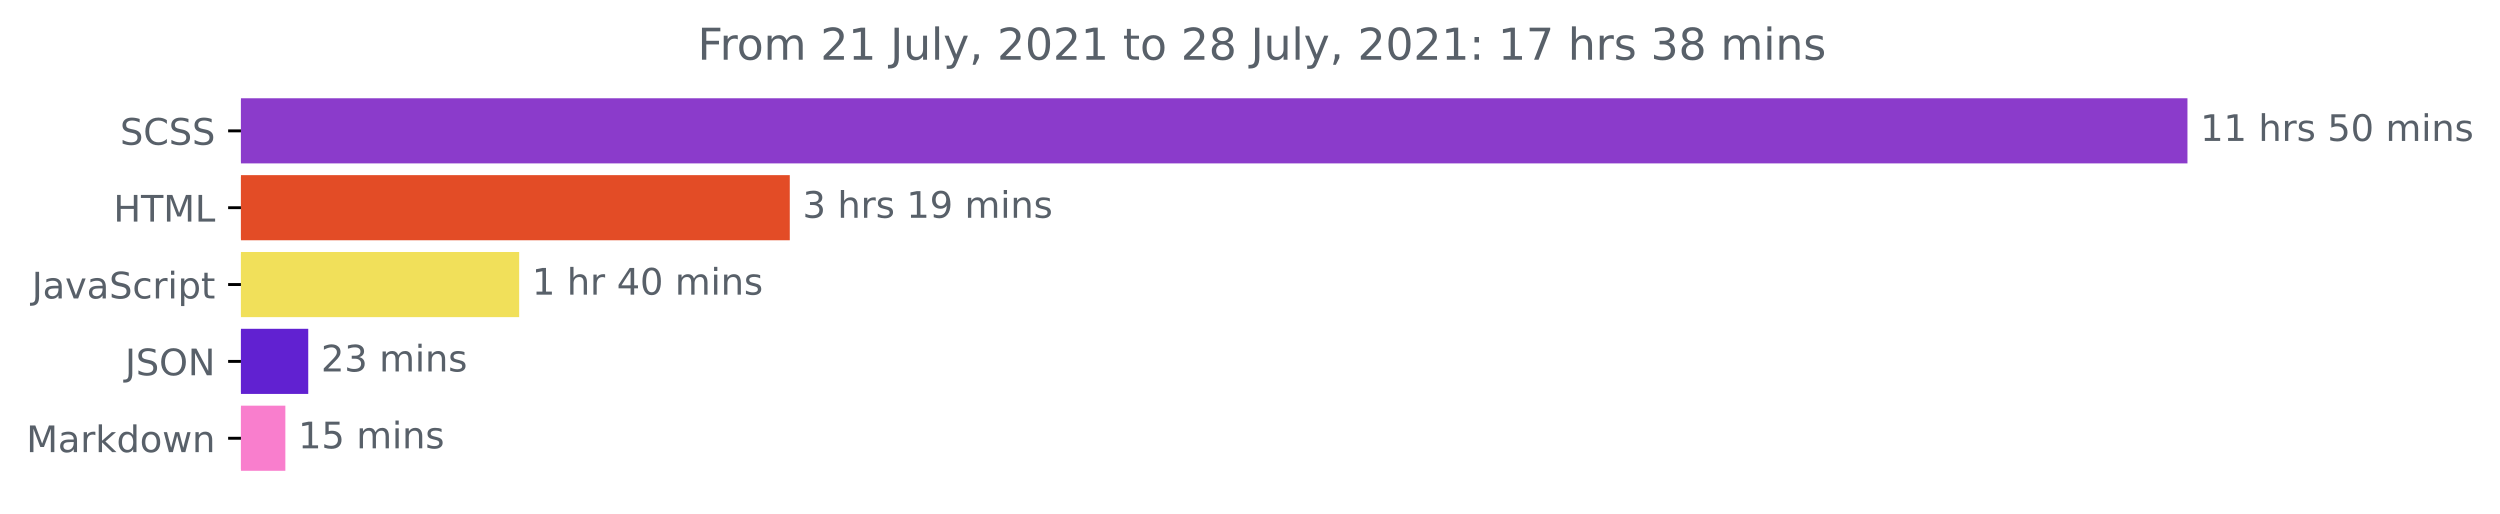
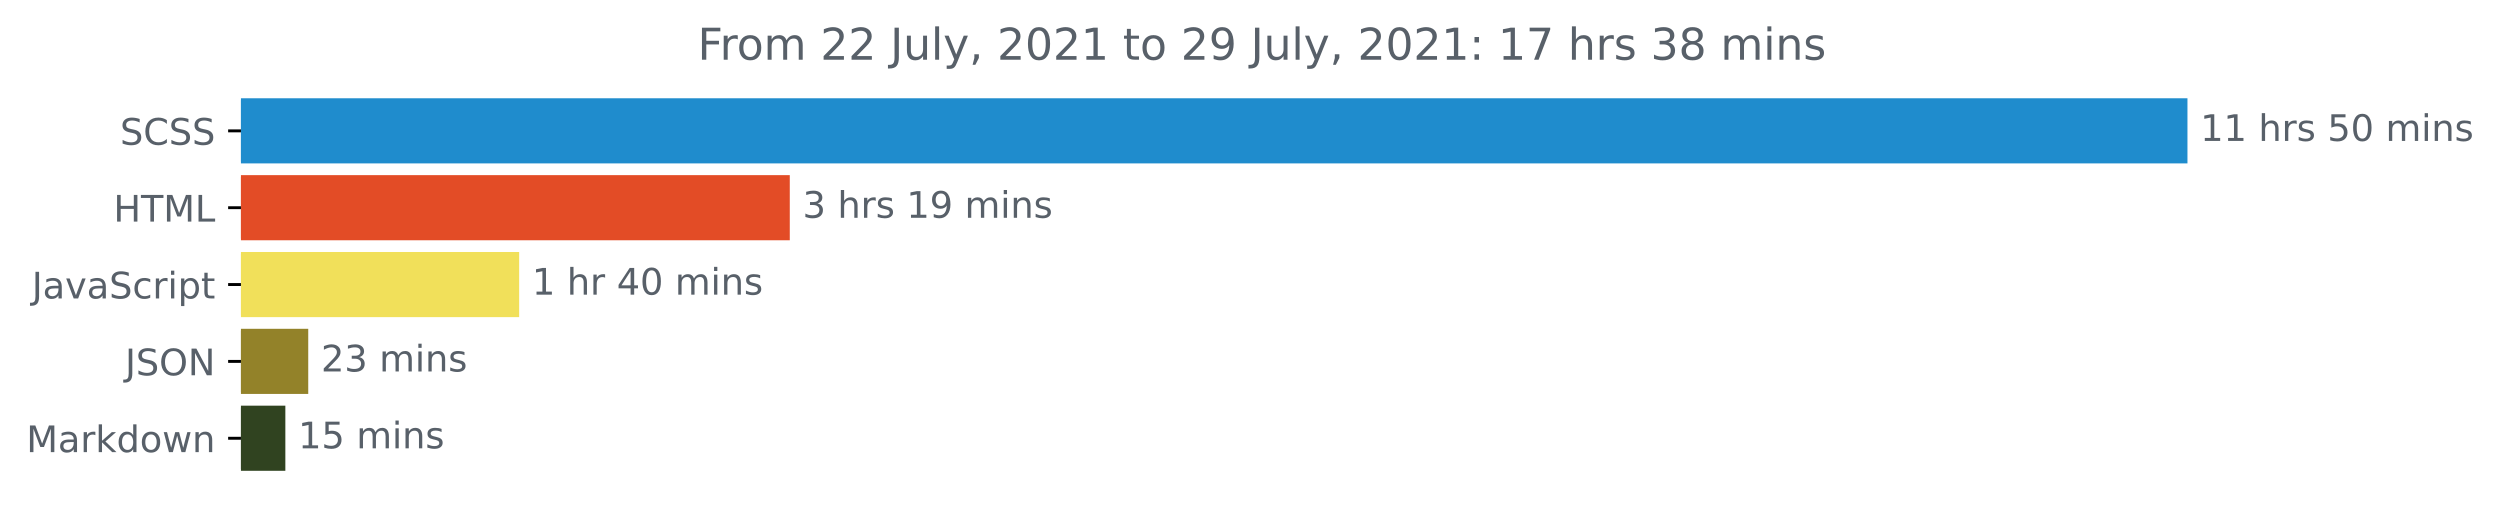
<svg xmlns="http://www.w3.org/2000/svg" xmlns:xlink="http://www.w3.org/1999/xlink" height="140.398pt" version="1.1" viewBox="0 0 683.177 140.398" width="683.177pt">
  <defs>
    <style type="text/css">*{stroke-linecap:butt;stroke-linejoin:round;}</style>
  </defs>
  <g id="figure_1">
    <g id="patch_1">
      <path d="M 0 140.398  L 683.177 140.398  L 683.177 0  L 0 0  z " style="fill:none;" />
    </g>
    <g id="axes_1">
      <g id="patch_2">
-         <path clip-path="url(#p19494e56c5)" d="M 65.841 27.358  L 597.269 27.358  L 597.269 44.158  L 65.841 44.158  z " style="fill:#8b3bcb;stroke:#8b3bcb;stroke-linejoin:miter;" />
+         <path clip-path="url(#pecc5227a1d)" d="M 65.841 27.358  L 597.269 27.358  L 597.269 44.158  L 65.841 44.158  z " style="fill:#1f8ccd;stroke:#1f8ccd;stroke-linejoin:miter;" />
      </g>
      <g id="patch_3">
-         <path clip-path="url(#p19494e56c5)" d="M 65.841 48.358  L 215.325 48.358  L 215.325 65.158  L 65.841 65.158  z " style="fill:#e34c26;stroke:#e34c26;stroke-linejoin:miter;" />
+         <path clip-path="url(#pecc5227a1d)" d="M 65.841 48.358  L 215.325 48.358  L 215.325 65.158  L 65.841 65.158  z " style="fill:#e34c26;stroke:#e34c26;stroke-linejoin:miter;" />
      </g>
      <g id="patch_4">
-         <path clip-path="url(#p19494e56c5)" d="M 65.841 69.358  L 141.374 69.358  L 141.374 86.158  L 65.841 86.158  z " style="fill:#f1e05a;stroke:#f1e05a;stroke-linejoin:miter;" />
+         <path clip-path="url(#pecc5227a1d)" d="M 65.841 69.358  L 141.374 69.358  L 141.374 86.158  L 65.841 86.158  z " style="fill:#f1e05a;stroke:#f1e05a;stroke-linejoin:miter;" />
      </g>
      <g id="patch_5">
-         <path clip-path="url(#p19494e56c5)" d="M 65.841 90.358  L 83.734 90.358  L 83.734 107.158  L 65.841 107.158  z " style="fill:#6121d1;stroke:#6121d1;stroke-linejoin:miter;" />
+         <path clip-path="url(#pecc5227a1d)" d="M 65.841 90.358  L 83.734 90.358  L 83.734 107.158  L 65.841 107.158  z " style="fill:#938229;stroke:#938229;stroke-linejoin:miter;" />
      </g>
      <g id="patch_6">
-         <path clip-path="url(#p19494e56c5)" d="M 65.841 111.358  L 77.479 111.358  L 77.479 128.158  L 65.841 128.158  z " style="fill:#f97ecd;stroke:#f97ecd;stroke-linejoin:miter;" />
+         <path clip-path="url(#pecc5227a1d)" d="M 65.841 111.358  L 77.479 111.358  L 77.479 128.158  L 65.841 128.158  z " style="fill:#304320;stroke:#304320;stroke-linejoin:miter;" />
      </g>
      <g id="matplotlib.axis_1" />
      <g id="matplotlib.axis_2">
        <g id="ytick_1">
          <g id="line2d_1">
            <defs>
-               <path d="M 0 0  L -3.5 0  " id="m2f1c13326d" style="stroke:#000000;stroke-width:0.8;" />
+               <path d="M 0 0  L -3.5 0  " id="m254acb96ae" style="stroke:#000000;stroke-width:0.8;" />
            </defs>
            <g>
-               <use style="stroke:#000000;stroke-width:0.8;" x="65.841" xlink:href="#m2f1c13326d" y="35.758" />
+               <use style="stroke:#000000;stroke-width:0.8;" x="65.841" xlink:href="#m254acb96ae" y="35.758" />
            </g>
          </g>
          <g id="text_1">
            <g style="fill:#586069;" transform="translate(32.8125 39.55734)scale(0.1 -0.1)">
              <defs>
                <path d="M 3425 4513  L 3425 3897  Q 3066 4069 2747 4153  Q 2428 4238 2131 4238  Q 1616 4238 1336 4038  Q 1056 3838 1056 3469  Q 1056 3159 1242 3001  Q 1428 2844 1947 2747  L 2328 2669  Q 3034 2534 3370 2195  Q 3706 1856 3706 1288  Q 3706 609 3251 259  Q 2797 -91 1919 -91  Q 1588 -91 1214 -16  Q 841 59 441 206  L 441 856  Q 825 641 1194 531  Q 1563 422 1919 422  Q 2459 422 2753 634  Q 3047 847 3047 1241  Q 3047 1584 2836 1778  Q 2625 1972 2144 2069  L 1759 2144  Q 1053 2284 737 2584  Q 422 2884 422 3419  Q 422 4038 858 4394  Q 1294 4750 2059 4750  Q 2388 4750 2728 4690  Q 3069 4631 3425 4513  z " id="DejaVuSans-53" transform="scale(0.015625)" />
                <path d="M 4122 4306  L 4122 3641  Q 3803 3938 3442 4084  Q 3081 4231 2675 4231  Q 1875 4231 1450 3742  Q 1025 3253 1025 2328  Q 1025 1406 1450 917  Q 1875 428 2675 428  Q 3081 428 3442 575  Q 3803 722 4122 1019  L 4122 359  Q 3791 134 3420 21  Q 3050 -91 2638 -91  Q 1578 -91 968 557  Q 359 1206 359 2328  Q 359 3453 968 4101  Q 1578 4750 2638 4750  Q 3056 4750 3426 4639  Q 3797 4528 4122 4306  z " id="DejaVuSans-43" transform="scale(0.015625)" />
              </defs>
              <use xlink:href="#DejaVuSans-53" />
              <use x="63.477" xlink:href="#DejaVuSans-43" />
              <use x="133.301" xlink:href="#DejaVuSans-53" />
              <use x="196.777" xlink:href="#DejaVuSans-53" />
            </g>
          </g>
        </g>
        <g id="ytick_2">
          <g id="line2d_2">
            <g>
-               <use style="stroke:#000000;stroke-width:0.8;" x="65.841" xlink:href="#m2f1c13326d" y="56.758" />
+               <use style="stroke:#000000;stroke-width:0.8;" x="65.841" xlink:href="#m254acb96ae" y="56.758" />
            </g>
          </g>
          <g id="text_2">
            <g style="fill:#586069;" transform="translate(31.0125 60.55734)scale(0.1 -0.1)">
              <defs>
                <path d="M 628 4666  L 1259 4666  L 1259 2753  L 3553 2753  L 3553 4666  L 4184 4666  L 4184 0  L 3553 0  L 3553 2222  L 1259 2222  L 1259 0  L 628 0  L 628 4666  z " id="DejaVuSans-48" transform="scale(0.015625)" />
                <path d="M -19 4666  L 3928 4666  L 3928 4134  L 2272 4134  L 2272 0  L 1638 0  L 1638 4134  L -19 4134  L -19 4666  z " id="DejaVuSans-54" transform="scale(0.015625)" />
                <path d="M 628 4666  L 1569 4666  L 2759 1491  L 3956 4666  L 4897 4666  L 4897 0  L 4281 0  L 4281 4097  L 3078 897  L 2444 897  L 1241 4097  L 1241 0  L 628 0  L 628 4666  z " id="DejaVuSans-4d" transform="scale(0.015625)" />
                <path d="M 628 4666  L 1259 4666  L 1259 531  L 3531 531  L 3531 0  L 628 0  L 628 4666  z " id="DejaVuSans-4c" transform="scale(0.015625)" />
              </defs>
              <use xlink:href="#DejaVuSans-48" />
              <use x="75.195" xlink:href="#DejaVuSans-54" />
              <use x="136.279" xlink:href="#DejaVuSans-4d" />
              <use x="222.559" xlink:href="#DejaVuSans-4c" />
            </g>
          </g>
        </g>
        <g id="ytick_3">
          <g id="line2d_3">
            <g>
-               <use style="stroke:#000000;stroke-width:0.8;" x="65.841" xlink:href="#m2f1c13326d" y="77.758" />
+               <use style="stroke:#000000;stroke-width:0.8;" x="65.841" xlink:href="#m254acb96ae" y="77.758" />
            </g>
          </g>
          <g id="text_3">
            <g style="fill:#586069;" transform="translate(8.710938 81.55734)scale(0.1 -0.1)">
              <defs>
                <path d="M 628 4666  L 1259 4666  L 1259 325  Q 1259 -519 939 -900  Q 619 -1281 -91 -1281  L -331 -1281  L -331 -750  L -134 -750  Q 284 -750 456 -515  Q 628 -281 628 325  L 628 4666  z " id="DejaVuSans-4a" transform="scale(0.015625)" />
                <path d="M 2194 1759  Q 1497 1759 1228 1600  Q 959 1441 959 1056  Q 959 750 1161 570  Q 1363 391 1709 391  Q 2188 391 2477 730  Q 2766 1069 2766 1631  L 2766 1759  L 2194 1759  z M 3341 1997  L 3341 0  L 2766 0  L 2766 531  Q 2569 213 2275 61  Q 1981 -91 1556 -91  Q 1019 -91 701 211  Q 384 513 384 1019  Q 384 1609 779 1909  Q 1175 2209 1959 2209  L 2766 2209  L 2766 2266  Q 2766 2663 2505 2880  Q 2244 3097 1772 3097  Q 1472 3097 1187 3025  Q 903 2953 641 2809  L 641 3341  Q 956 3463 1253 3523  Q 1550 3584 1831 3584  Q 2591 3584 2966 3190  Q 3341 2797 3341 1997  z " id="DejaVuSans-61" transform="scale(0.015625)" />
                <path d="M 191 3500  L 800 3500  L 1894 563  L 2988 3500  L 3597 3500  L 2284 0  L 1503 0  L 191 3500  z " id="DejaVuSans-76" transform="scale(0.015625)" />
                <path d="M 3122 3366  L 3122 2828  Q 2878 2963 2633 3030  Q 2388 3097 2138 3097  Q 1578 3097 1268 2742  Q 959 2388 959 1747  Q 959 1106 1268 751  Q 1578 397 2138 397  Q 2388 397 2633 464  Q 2878 531 3122 666  L 3122 134  Q 2881 22 2623 -34  Q 2366 -91 2075 -91  Q 1284 -91 818 406  Q 353 903 353 1747  Q 353 2603 823 3093  Q 1294 3584 2113 3584  Q 2378 3584 2631 3529  Q 2884 3475 3122 3366  z " id="DejaVuSans-63" transform="scale(0.015625)" />
                <path d="M 2631 2963  Q 2534 3019 2420 3045  Q 2306 3072 2169 3072  Q 1681 3072 1420 2755  Q 1159 2438 1159 1844  L 1159 0  L 581 0  L 581 3500  L 1159 3500  L 1159 2956  Q 1341 3275 1631 3429  Q 1922 3584 2338 3584  Q 2397 3584 2469 3576  Q 2541 3569 2628 3553  L 2631 2963  z " id="DejaVuSans-72" transform="scale(0.015625)" />
                <path d="M 603 3500  L 1178 3500  L 1178 0  L 603 0  L 603 3500  z M 603 4863  L 1178 4863  L 1178 4134  L 603 4134  L 603 4863  z " id="DejaVuSans-69" transform="scale(0.015625)" />
                <path d="M 1159 525  L 1159 -1331  L 581 -1331  L 581 3500  L 1159 3500  L 1159 2969  Q 1341 3281 1617 3432  Q 1894 3584 2278 3584  Q 2916 3584 3314 3078  Q 3713 2572 3713 1747  Q 3713 922 3314 415  Q 2916 -91 2278 -91  Q 1894 -91 1617 61  Q 1341 213 1159 525  z M 3116 1747  Q 3116 2381 2855 2742  Q 2594 3103 2138 3103  Q 1681 3103 1420 2742  Q 1159 2381 1159 1747  Q 1159 1113 1420 752  Q 1681 391 2138 391  Q 2594 391 2855 752  Q 3116 1113 3116 1747  z " id="DejaVuSans-70" transform="scale(0.015625)" />
                <path d="M 1172 4494  L 1172 3500  L 2356 3500  L 2356 3053  L 1172 3053  L 1172 1153  Q 1172 725 1289 603  Q 1406 481 1766 481  L 2356 481  L 2356 0  L 1766 0  Q 1100 0 847 248  Q 594 497 594 1153  L 594 3053  L 172 3053  L 172 3500  L 594 3500  L 594 4494  L 1172 4494  z " id="DejaVuSans-74" transform="scale(0.015625)" />
              </defs>
              <use xlink:href="#DejaVuSans-4a" />
              <use x="29.492" xlink:href="#DejaVuSans-61" />
              <use x="90.771" xlink:href="#DejaVuSans-76" />
              <use x="149.951" xlink:href="#DejaVuSans-61" />
              <use x="211.23" xlink:href="#DejaVuSans-53" />
              <use x="274.707" xlink:href="#DejaVuSans-63" />
              <use x="329.688" xlink:href="#DejaVuSans-72" />
              <use x="370.801" xlink:href="#DejaVuSans-69" />
              <use x="398.584" xlink:href="#DejaVuSans-70" />
              <use x="462.061" xlink:href="#DejaVuSans-74" />
            </g>
          </g>
        </g>
        <g id="ytick_4">
          <g id="line2d_4">
            <g>
-               <use style="stroke:#000000;stroke-width:0.8;" x="65.841" xlink:href="#m2f1c13326d" y="98.758" />
+               <use style="stroke:#000000;stroke-width:0.8;" x="65.841" xlink:href="#m254acb96ae" y="98.758" />
            </g>
          </g>
          <g id="text_4">
            <g style="fill:#586069;" transform="translate(34.18906 102.5573)scale(0.1 -0.1)">
              <defs>
                <path d="M 2522 4238  Q 1834 4238 1429 3725  Q 1025 3213 1025 2328  Q 1025 1447 1429 934  Q 1834 422 2522 422  Q 3209 422 3611 934  Q 4013 1447 4013 2328  Q 4013 3213 3611 3725  Q 3209 4238 2522 4238  z M 2522 4750  Q 3503 4750 4090 4092  Q 4678 3434 4678 2328  Q 4678 1225 4090 567  Q 3503 -91 2522 -91  Q 1538 -91 948 565  Q 359 1222 359 2328  Q 359 3434 948 4092  Q 1538 4750 2522 4750  z " id="DejaVuSans-4f" transform="scale(0.015625)" />
                <path d="M 628 4666  L 1478 4666  L 3547 763  L 3547 4666  L 4159 4666  L 4159 0  L 3309 0  L 1241 3903  L 1241 0  L 628 0  L 628 4666  z " id="DejaVuSans-4e" transform="scale(0.015625)" />
              </defs>
              <use xlink:href="#DejaVuSans-4a" />
              <use x="29.492" xlink:href="#DejaVuSans-53" />
              <use x="92.969" xlink:href="#DejaVuSans-4f" />
              <use x="171.68" xlink:href="#DejaVuSans-4e" />
            </g>
          </g>
        </g>
        <g id="ytick_5">
          <g id="line2d_5">
            <g>
-               <use style="stroke:#000000;stroke-width:0.8;" x="65.841" xlink:href="#m2f1c13326d" y="119.758" />
+               <use style="stroke:#000000;stroke-width:0.8;" x="65.841" xlink:href="#m254acb96ae" y="119.758" />
            </g>
          </g>
          <g id="text_5">
            <g style="fill:#586069;" transform="translate(7.2 123.5573)scale(0.1 -0.1)">
              <defs>
                <path d="M 581 4863  L 1159 4863  L 1159 1991  L 2875 3500  L 3609 3500  L 1753 1863  L 3688 0  L 2938 0  L 1159 1709  L 1159 0  L 581 0  L 581 4863  z " id="DejaVuSans-6b" transform="scale(0.015625)" />
                <path d="M 2906 2969  L 2906 4863  L 3481 4863  L 3481 0  L 2906 0  L 2906 525  Q 2725 213 2448 61  Q 2172 -91 1784 -91  Q 1150 -91 751 415  Q 353 922 353 1747  Q 353 2572 751 3078  Q 1150 3584 1784 3584  Q 2172 3584 2448 3432  Q 2725 3281 2906 2969  z M 947 1747  Q 947 1113 1208 752  Q 1469 391 1925 391  Q 2381 391 2643 752  Q 2906 1113 2906 1747  Q 2906 2381 2643 2742  Q 2381 3103 1925 3103  Q 1469 3103 1208 2742  Q 947 2381 947 1747  z " id="DejaVuSans-64" transform="scale(0.015625)" />
                <path d="M 1959 3097  Q 1497 3097 1228 2736  Q 959 2375 959 1747  Q 959 1119 1226 758  Q 1494 397 1959 397  Q 2419 397 2687 759  Q 2956 1122 2956 1747  Q 2956 2369 2687 2733  Q 2419 3097 1959 3097  z M 1959 3584  Q 2709 3584 3137 3096  Q 3566 2609 3566 1747  Q 3566 888 3137 398  Q 2709 -91 1959 -91  Q 1206 -91 779 398  Q 353 888 353 1747  Q 353 2609 779 3096  Q 1206 3584 1959 3584  z " id="DejaVuSans-6f" transform="scale(0.015625)" />
                <path d="M 269 3500  L 844 3500  L 1563 769  L 2278 3500  L 2956 3500  L 3675 769  L 4391 3500  L 4966 3500  L 4050 0  L 3372 0  L 2619 2869  L 1863 0  L 1184 0  L 269 3500  z " id="DejaVuSans-77" transform="scale(0.015625)" />
                <path d="M 3513 2113  L 3513 0  L 2938 0  L 2938 2094  Q 2938 2591 2744 2837  Q 2550 3084 2163 3084  Q 1697 3084 1428 2787  Q 1159 2491 1159 1978  L 1159 0  L 581 0  L 581 3500  L 1159 3500  L 1159 2956  Q 1366 3272 1645 3428  Q 1925 3584 2291 3584  Q 2894 3584 3203 3211  Q 3513 2838 3513 2113  z " id="DejaVuSans-6e" transform="scale(0.015625)" />
              </defs>
              <use xlink:href="#DejaVuSans-4d" />
              <use x="86.279" xlink:href="#DejaVuSans-61" />
              <use x="147.559" xlink:href="#DejaVuSans-72" />
              <use x="188.672" xlink:href="#DejaVuSans-6b" />
              <use x="246.582" xlink:href="#DejaVuSans-64" />
              <use x="310.059" xlink:href="#DejaVuSans-6f" />
              <use x="371.24" xlink:href="#DejaVuSans-77" />
              <use x="453.027" xlink:href="#DejaVuSans-6e" />
            </g>
          </g>
        </g>
      </g>
      <g id="text_6">
        <g style="fill:#586069;" transform="translate(601.2692 38.5175)scale(0.1 -0.1)">
          <defs>
            <path d="M 794 531  L 1825 531  L 1825 4091  L 703 3866  L 703 4441  L 1819 4666  L 2450 4666  L 2450 531  L 3481 531  L 3481 0  L 794 0  L 794 531  z " id="DejaVuSans-31" transform="scale(0.015625)" />
            <path id="DejaVuSans-20" transform="scale(0.015625)" />
            <path d="M 3513 2113  L 3513 0  L 2938 0  L 2938 2094  Q 2938 2591 2744 2837  Q 2550 3084 2163 3084  Q 1697 3084 1428 2787  Q 1159 2491 1159 1978  L 1159 0  L 581 0  L 581 4863  L 1159 4863  L 1159 2956  Q 1366 3272 1645 3428  Q 1925 3584 2291 3584  Q 2894 3584 3203 3211  Q 3513 2838 3513 2113  z " id="DejaVuSans-68" transform="scale(0.015625)" />
            <path d="M 2834 3397  L 2834 2853  Q 2591 2978 2328 3040  Q 2066 3103 1784 3103  Q 1356 3103 1142 2972  Q 928 2841 928 2578  Q 928 2378 1081 2264  Q 1234 2150 1697 2047  L 1894 2003  Q 2506 1872 2764 1633  Q 3022 1394 3022 966  Q 3022 478 2636 193  Q 2250 -91 1575 -91  Q 1294 -91 989 -36  Q 684 19 347 128  L 347 722  Q 666 556 975 473  Q 1284 391 1588 391  Q 1994 391 2212 530  Q 2431 669 2431 922  Q 2431 1156 2273 1281  Q 2116 1406 1581 1522  L 1381 1569  Q 847 1681 609 1914  Q 372 2147 372 2553  Q 372 3047 722 3315  Q 1072 3584 1716 3584  Q 2034 3584 2315 3537  Q 2597 3491 2834 3397  z " id="DejaVuSans-73" transform="scale(0.015625)" />
            <path d="M 691 4666  L 3169 4666  L 3169 4134  L 1269 4134  L 1269 2991  Q 1406 3038 1543 3061  Q 1681 3084 1819 3084  Q 2600 3084 3056 2656  Q 3513 2228 3513 1497  Q 3513 744 3044 326  Q 2575 -91 1722 -91  Q 1428 -91 1123 -41  Q 819 9 494 109  L 494 744  Q 775 591 1075 516  Q 1375 441 1709 441  Q 2250 441 2565 725  Q 2881 1009 2881 1497  Q 2881 1984 2565 2268  Q 2250 2553 1709 2553  Q 1456 2553 1204 2497  Q 953 2441 691 2322  L 691 4666  z " id="DejaVuSans-35" transform="scale(0.015625)" />
            <path d="M 2034 4250  Q 1547 4250 1301 3770  Q 1056 3291 1056 2328  Q 1056 1369 1301 889  Q 1547 409 2034 409  Q 2525 409 2770 889  Q 3016 1369 3016 2328  Q 3016 3291 2770 3770  Q 2525 4250 2034 4250  z M 2034 4750  Q 2819 4750 3233 4129  Q 3647 3509 3647 2328  Q 3647 1150 3233 529  Q 2819 -91 2034 -91  Q 1250 -91 836 529  Q 422 1150 422 2328  Q 422 3509 836 4129  Q 1250 4750 2034 4750  z " id="DejaVuSans-30" transform="scale(0.015625)" />
            <path d="M 3328 2828  Q 3544 3216 3844 3400  Q 4144 3584 4550 3584  Q 5097 3584 5394 3201  Q 5691 2819 5691 2113  L 5691 0  L 5113 0  L 5113 2094  Q 5113 2597 4934 2840  Q 4756 3084 4391 3084  Q 3944 3084 3684 2787  Q 3425 2491 3425 1978  L 3425 0  L 2847 0  L 2847 2094  Q 2847 2600 2669 2842  Q 2491 3084 2119 3084  Q 1678 3084 1418 2786  Q 1159 2488 1159 1978  L 1159 0  L 581 0  L 581 3500  L 1159 3500  L 1159 2956  Q 1356 3278 1631 3431  Q 1906 3584 2284 3584  Q 2666 3584 2933 3390  Q 3200 3197 3328 2828  z " id="DejaVuSans-6d" transform="scale(0.015625)" />
          </defs>
          <use xlink:href="#DejaVuSans-31" />
          <use x="63.623" xlink:href="#DejaVuSans-31" />
          <use x="127.246" xlink:href="#DejaVuSans-20" />
          <use x="159.033" xlink:href="#DejaVuSans-68" />
          <use x="222.412" xlink:href="#DejaVuSans-72" />
          <use x="263.525" xlink:href="#DejaVuSans-73" />
          <use x="315.625" xlink:href="#DejaVuSans-20" />
          <use x="347.412" xlink:href="#DejaVuSans-35" />
          <use x="411.035" xlink:href="#DejaVuSans-30" />
          <use x="474.658" xlink:href="#DejaVuSans-20" />
          <use x="506.445" xlink:href="#DejaVuSans-6d" />
          <use x="603.857" xlink:href="#DejaVuSans-69" />
          <use x="631.641" xlink:href="#DejaVuSans-6e" />
          <use x="695.02" xlink:href="#DejaVuSans-73" />
        </g>
      </g>
      <g id="text_7">
        <g style="fill:#586069;" transform="translate(219.3247 59.5175)scale(0.1 -0.1)">
          <defs>
            <path d="M 2597 2516  Q 3050 2419 3304 2112  Q 3559 1806 3559 1356  Q 3559 666 3084 287  Q 2609 -91 1734 -91  Q 1441 -91 1130 -33  Q 819 25 488 141  L 488 750  Q 750 597 1062 519  Q 1375 441 1716 441  Q 2309 441 2620 675  Q 2931 909 2931 1356  Q 2931 1769 2642 2001  Q 2353 2234 1838 2234  L 1294 2234  L 1294 2753  L 1863 2753  Q 2328 2753 2575 2939  Q 2822 3125 2822 3475  Q 2822 3834 2567 4026  Q 2313 4219 1838 4219  Q 1578 4219 1281 4162  Q 984 4106 628 3988  L 628 4550  Q 988 4650 1302 4700  Q 1616 4750 1894 4750  Q 2613 4750 3031 4423  Q 3450 4097 3450 3541  Q 3450 3153 3228 2886  Q 3006 2619 2597 2516  z " id="DejaVuSans-33" transform="scale(0.015625)" />
            <path d="M 703 97  L 703 672  Q 941 559 1184 500  Q 1428 441 1663 441  Q 2288 441 2617 861  Q 2947 1281 2994 2138  Q 2813 1869 2534 1725  Q 2256 1581 1919 1581  Q 1219 1581 811 2004  Q 403 2428 403 3163  Q 403 3881 828 4315  Q 1253 4750 1959 4750  Q 2769 4750 3195 4129  Q 3622 3509 3622 2328  Q 3622 1225 3098 567  Q 2575 -91 1691 -91  Q 1453 -91 1209 -44  Q 966 3 703 97  z M 1959 2075  Q 2384 2075 2632 2365  Q 2881 2656 2881 3163  Q 2881 3666 2632 3958  Q 2384 4250 1959 4250  Q 1534 4250 1286 3958  Q 1038 3666 1038 3163  Q 1038 2656 1286 2365  Q 1534 2075 1959 2075  z " id="DejaVuSans-39" transform="scale(0.015625)" />
          </defs>
          <use xlink:href="#DejaVuSans-33" />
          <use x="63.623" xlink:href="#DejaVuSans-20" />
          <use x="95.41" xlink:href="#DejaVuSans-68" />
          <use x="158.789" xlink:href="#DejaVuSans-72" />
          <use x="199.902" xlink:href="#DejaVuSans-73" />
          <use x="252.002" xlink:href="#DejaVuSans-20" />
          <use x="283.789" xlink:href="#DejaVuSans-31" />
          <use x="347.412" xlink:href="#DejaVuSans-39" />
          <use x="411.035" xlink:href="#DejaVuSans-20" />
          <use x="442.822" xlink:href="#DejaVuSans-6d" />
          <use x="540.234" xlink:href="#DejaVuSans-69" />
          <use x="568.018" xlink:href="#DejaVuSans-6e" />
          <use x="631.396" xlink:href="#DejaVuSans-73" />
        </g>
      </g>
      <g id="text_8">
        <g style="fill:#586069;" transform="translate(145.3744 80.5175)scale(0.1 -0.1)">
          <defs>
            <path d="M 2419 4116  L 825 1625  L 2419 1625  L 2419 4116  z M 2253 4666  L 3047 4666  L 3047 1625  L 3713 1625  L 3713 1100  L 3047 1100  L 3047 0  L 2419 0  L 2419 1100  L 313 1100  L 313 1709  L 2253 4666  z " id="DejaVuSans-34" transform="scale(0.015625)" />
          </defs>
          <use xlink:href="#DejaVuSans-31" />
          <use x="63.623" xlink:href="#DejaVuSans-20" />
          <use x="95.41" xlink:href="#DejaVuSans-68" />
          <use x="158.789" xlink:href="#DejaVuSans-72" />
          <use x="199.902" xlink:href="#DejaVuSans-20" />
          <use x="231.689" xlink:href="#DejaVuSans-34" />
          <use x="295.312" xlink:href="#DejaVuSans-30" />
          <use x="358.936" xlink:href="#DejaVuSans-20" />
          <use x="390.723" xlink:href="#DejaVuSans-6d" />
          <use x="488.135" xlink:href="#DejaVuSans-69" />
          <use x="515.918" xlink:href="#DejaVuSans-6e" />
          <use x="579.297" xlink:href="#DejaVuSans-73" />
        </g>
      </g>
      <g id="text_9">
        <g style="fill:#586069;" transform="translate(87.73438 101.5175)scale(0.1 -0.1)">
          <defs>
            <path d="M 1228 531  L 3431 531  L 3431 0  L 469 0  L 469 531  Q 828 903 1448 1529  Q 2069 2156 2228 2338  Q 2531 2678 2651 2914  Q 2772 3150 2772 3378  Q 2772 3750 2511 3984  Q 2250 4219 1831 4219  Q 1534 4219 1204 4116  Q 875 4013 500 3803  L 500 4441  Q 881 4594 1212 4672  Q 1544 4750 1819 4750  Q 2544 4750 2975 4387  Q 3406 4025 3406 3419  Q 3406 3131 3298 2873  Q 3191 2616 2906 2266  Q 2828 2175 2409 1742  Q 1991 1309 1228 531  z " id="DejaVuSans-32" transform="scale(0.015625)" />
          </defs>
          <use xlink:href="#DejaVuSans-32" />
          <use x="63.623" xlink:href="#DejaVuSans-33" />
          <use x="127.246" xlink:href="#DejaVuSans-20" />
          <use x="159.033" xlink:href="#DejaVuSans-6d" />
          <use x="256.445" xlink:href="#DejaVuSans-69" />
          <use x="284.229" xlink:href="#DejaVuSans-6e" />
          <use x="347.607" xlink:href="#DejaVuSans-73" />
        </g>
      </g>
      <g id="text_10">
        <g style="fill:#586069;" transform="translate(81.47948 122.5175)scale(0.1 -0.1)">
          <use xlink:href="#DejaVuSans-31" />
          <use x="63.623" xlink:href="#DejaVuSans-35" />
          <use x="127.246" xlink:href="#DejaVuSans-20" />
          <use x="159.033" xlink:href="#DejaVuSans-6d" />
          <use x="256.445" xlink:href="#DejaVuSans-69" />
          <use x="284.229" xlink:href="#DejaVuSans-6e" />
          <use x="347.607" xlink:href="#DejaVuSans-73" />
        </g>
      </g>
      <g id="text_11">
        <g style="fill:#586069;" transform="translate(190.6481 16.31812)scale(0.12 -0.12)">
          <defs>
            <path d="M 628 4666  L 3309 4666  L 3309 4134  L 1259 4134  L 1259 2759  L 3109 2759  L 3109 2228  L 1259 2228  L 1259 0  L 628 0  L 628 4666  z " id="DejaVuSans-46" transform="scale(0.015625)" />
            <path d="M 544 1381  L 544 3500  L 1119 3500  L 1119 1403  Q 1119 906 1312 657  Q 1506 409 1894 409  Q 2359 409 2629 706  Q 2900 1003 2900 1516  L 2900 3500  L 3475 3500  L 3475 0  L 2900 0  L 2900 538  Q 2691 219 2414 64  Q 2138 -91 1772 -91  Q 1169 -91 856 284  Q 544 659 544 1381  z M 1991 3584  L 1991 3584  z " id="DejaVuSans-75" transform="scale(0.015625)" />
            <path d="M 603 4863  L 1178 4863  L 1178 0  L 603 0  L 603 4863  z " id="DejaVuSans-6c" transform="scale(0.015625)" />
            <path d="M 2059 -325  Q 1816 -950 1584 -1140  Q 1353 -1331 966 -1331  L 506 -1331  L 506 -850  L 844 -850  Q 1081 -850 1212 -737  Q 1344 -625 1503 -206  L 1606 56  L 191 3500  L 800 3500  L 1894 763  L 2988 3500  L 3597 3500  L 2059 -325  z " id="DejaVuSans-79" transform="scale(0.015625)" />
            <path d="M 750 794  L 1409 794  L 1409 256  L 897 -744  L 494 -744  L 750 256  L 750 794  z " id="DejaVuSans-2c" transform="scale(0.015625)" />
-             <path d="M 2034 2216  Q 1584 2216 1326 1975  Q 1069 1734 1069 1313  Q 1069 891 1326 650  Q 1584 409 2034 409  Q 2484 409 2743 651  Q 3003 894 3003 1313  Q 3003 1734 2745 1975  Q 2488 2216 2034 2216  z M 1403 2484  Q 997 2584 770 2862  Q 544 3141 544 3541  Q 544 4100 942 4425  Q 1341 4750 2034 4750  Q 2731 4750 3128 4425  Q 3525 4100 3525 3541  Q 3525 3141 3298 2862  Q 3072 2584 2669 2484  Q 3125 2378 3379 2068  Q 3634 1759 3634 1313  Q 3634 634 3220 271  Q 2806 -91 2034 -91  Q 1263 -91 848 271  Q 434 634 434 1313  Q 434 1759 690 2068  Q 947 2378 1403 2484  z M 1172 3481  Q 1172 3119 1398 2916  Q 1625 2713 2034 2713  Q 2441 2713 2670 2916  Q 2900 3119 2900 3481  Q 2900 3844 2670 4047  Q 2441 4250 2034 4250  Q 1625 4250 1398 4047  Q 1172 3844 1172 3481  z " id="DejaVuSans-38" transform="scale(0.015625)" />
            <path d="M 750 794  L 1409 794  L 1409 0  L 750 0  L 750 794  z M 750 3309  L 1409 3309  L 1409 2516  L 750 2516  L 750 3309  z " id="DejaVuSans-3a" transform="scale(0.015625)" />
            <path d="M 525 4666  L 3525 4666  L 3525 4397  L 1831 0  L 1172 0  L 2766 4134  L 525 4134  L 525 4666  z " id="DejaVuSans-37" transform="scale(0.015625)" />
+             <path d="M 2034 2216  Q 1584 2216 1326 1975  Q 1069 1734 1069 1313  Q 1069 891 1326 650  Q 1584 409 2034 409  Q 2484 409 2743 651  Q 3003 894 3003 1313  Q 3003 1734 2745 1975  Q 2488 2216 2034 2216  z M 1403 2484  Q 997 2584 770 2862  Q 544 3141 544 3541  Q 544 4100 942 4425  Q 1341 4750 2034 4750  Q 2731 4750 3128 4425  Q 3525 4100 3525 3541  Q 3525 3141 3298 2862  Q 3072 2584 2669 2484  Q 3125 2378 3379 2068  Q 3634 1759 3634 1313  Q 3634 634 3220 271  Q 2806 -91 2034 -91  Q 1263 -91 848 271  Q 434 634 434 1313  Q 434 1759 690 2068  Q 947 2378 1403 2484  z M 1172 3481  Q 1172 3119 1398 2916  Q 1625 2713 2034 2713  Q 2441 2713 2670 2916  Q 2900 3119 2900 3481  Q 2900 3844 2670 4047  Q 2441 4250 2034 4250  Q 1625 4250 1398 4047  Q 1172 3844 1172 3481  z " id="DejaVuSans-38" transform="scale(0.015625)" />
          </defs>
          <use xlink:href="#DejaVuSans-46" />
          <use x="50.27" xlink:href="#DejaVuSans-72" />
          <use x="89.133" xlink:href="#DejaVuSans-6f" />
          <use x="150.314" xlink:href="#DejaVuSans-6d" />
          <use x="247.727" xlink:href="#DejaVuSans-20" />
          <use x="279.514" xlink:href="#DejaVuSans-32" />
-           <use x="343.137" xlink:href="#DejaVuSans-31" />
+           <use x="343.137" xlink:href="#DejaVuSans-32" />
          <use x="406.76" xlink:href="#DejaVuSans-20" />
          <use x="438.547" xlink:href="#DejaVuSans-4a" />
          <use x="468.039" xlink:href="#DejaVuSans-75" />
          <use x="531.418" xlink:href="#DejaVuSans-6c" />
          <use x="559.201" xlink:href="#DejaVuSans-79" />
          <use x="618.381" xlink:href="#DejaVuSans-2c" />
          <use x="650.168" xlink:href="#DejaVuSans-20" />
          <use x="681.955" xlink:href="#DejaVuSans-32" />
          <use x="745.578" xlink:href="#DejaVuSans-30" />
          <use x="809.201" xlink:href="#DejaVuSans-32" />
          <use x="872.824" xlink:href="#DejaVuSans-31" />
          <use x="936.447" xlink:href="#DejaVuSans-20" />
          <use x="968.234" xlink:href="#DejaVuSans-74" />
          <use x="1007.443" xlink:href="#DejaVuSans-6f" />
          <use x="1068.625" xlink:href="#DejaVuSans-20" />
          <use x="1100.412" xlink:href="#DejaVuSans-32" />
-           <use x="1164.035" xlink:href="#DejaVuSans-38" />
+           <use x="1164.035" xlink:href="#DejaVuSans-39" />
          <use x="1227.658" xlink:href="#DejaVuSans-20" />
          <use x="1259.445" xlink:href="#DejaVuSans-4a" />
          <use x="1288.938" xlink:href="#DejaVuSans-75" />
          <use x="1352.316" xlink:href="#DejaVuSans-6c" />
          <use x="1380.1" xlink:href="#DejaVuSans-79" />
          <use x="1439.279" xlink:href="#DejaVuSans-2c" />
          <use x="1471.066" xlink:href="#DejaVuSans-20" />
          <use x="1502.854" xlink:href="#DejaVuSans-32" />
          <use x="1566.477" xlink:href="#DejaVuSans-30" />
          <use x="1630.1" xlink:href="#DejaVuSans-32" />
          <use x="1693.723" xlink:href="#DejaVuSans-31" />
          <use x="1757.346" xlink:href="#DejaVuSans-3a" />
          <use x="1791.037" xlink:href="#DejaVuSans-20" />
          <use x="1822.824" xlink:href="#DejaVuSans-31" />
          <use x="1886.447" xlink:href="#DejaVuSans-37" />
          <use x="1950.07" xlink:href="#DejaVuSans-20" />
          <use x="1981.857" xlink:href="#DejaVuSans-68" />
          <use x="2045.236" xlink:href="#DejaVuSans-72" />
          <use x="2086.35" xlink:href="#DejaVuSans-73" />
          <use x="2138.449" xlink:href="#DejaVuSans-20" />
          <use x="2170.236" xlink:href="#DejaVuSans-33" />
          <use x="2233.859" xlink:href="#DejaVuSans-38" />
          <use x="2297.482" xlink:href="#DejaVuSans-20" />
          <use x="2329.27" xlink:href="#DejaVuSans-6d" />
          <use x="2426.682" xlink:href="#DejaVuSans-69" />
          <use x="2454.465" xlink:href="#DejaVuSans-6e" />
          <use x="2517.844" xlink:href="#DejaVuSans-73" />
        </g>
      </g>
    </g>
  </g>
  <defs>
-     <clipPath id="p19494e56c5">
+     <clipPath id="pecc5227a1d">
      <rect height="110.88" width="558" x="65.841" y="22.318" />
    </clipPath>
  </defs>
</svg>
